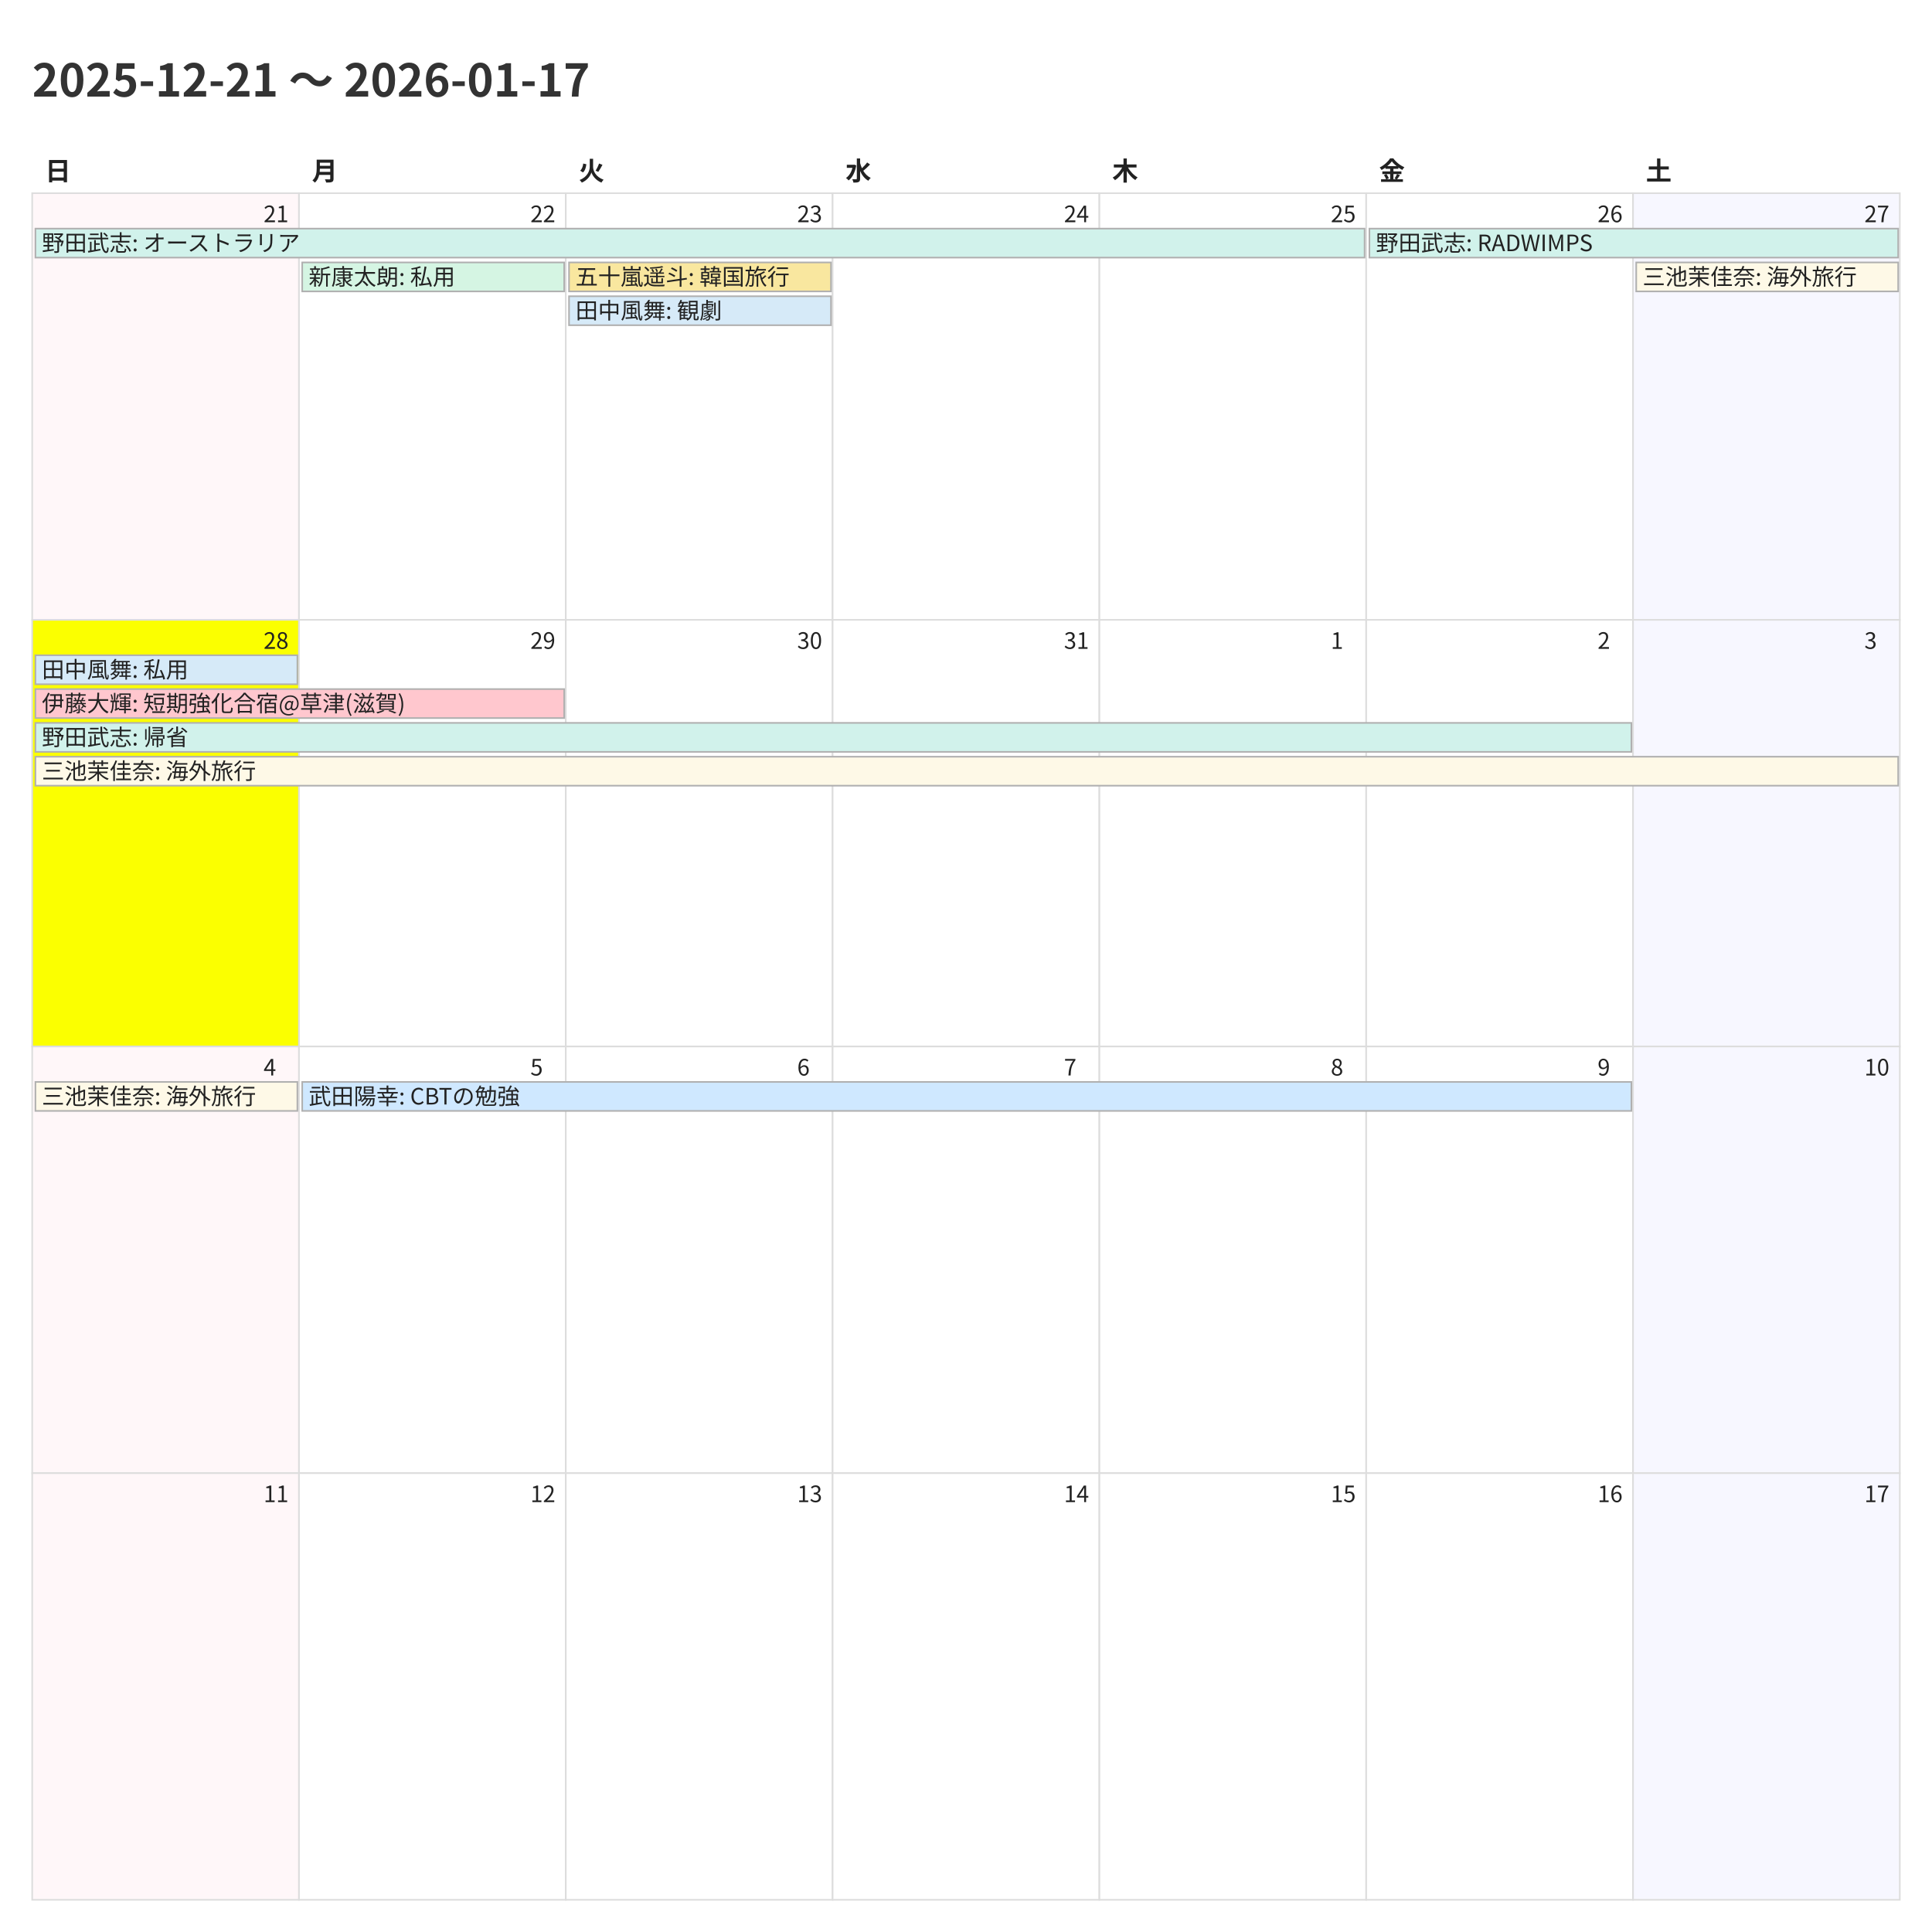
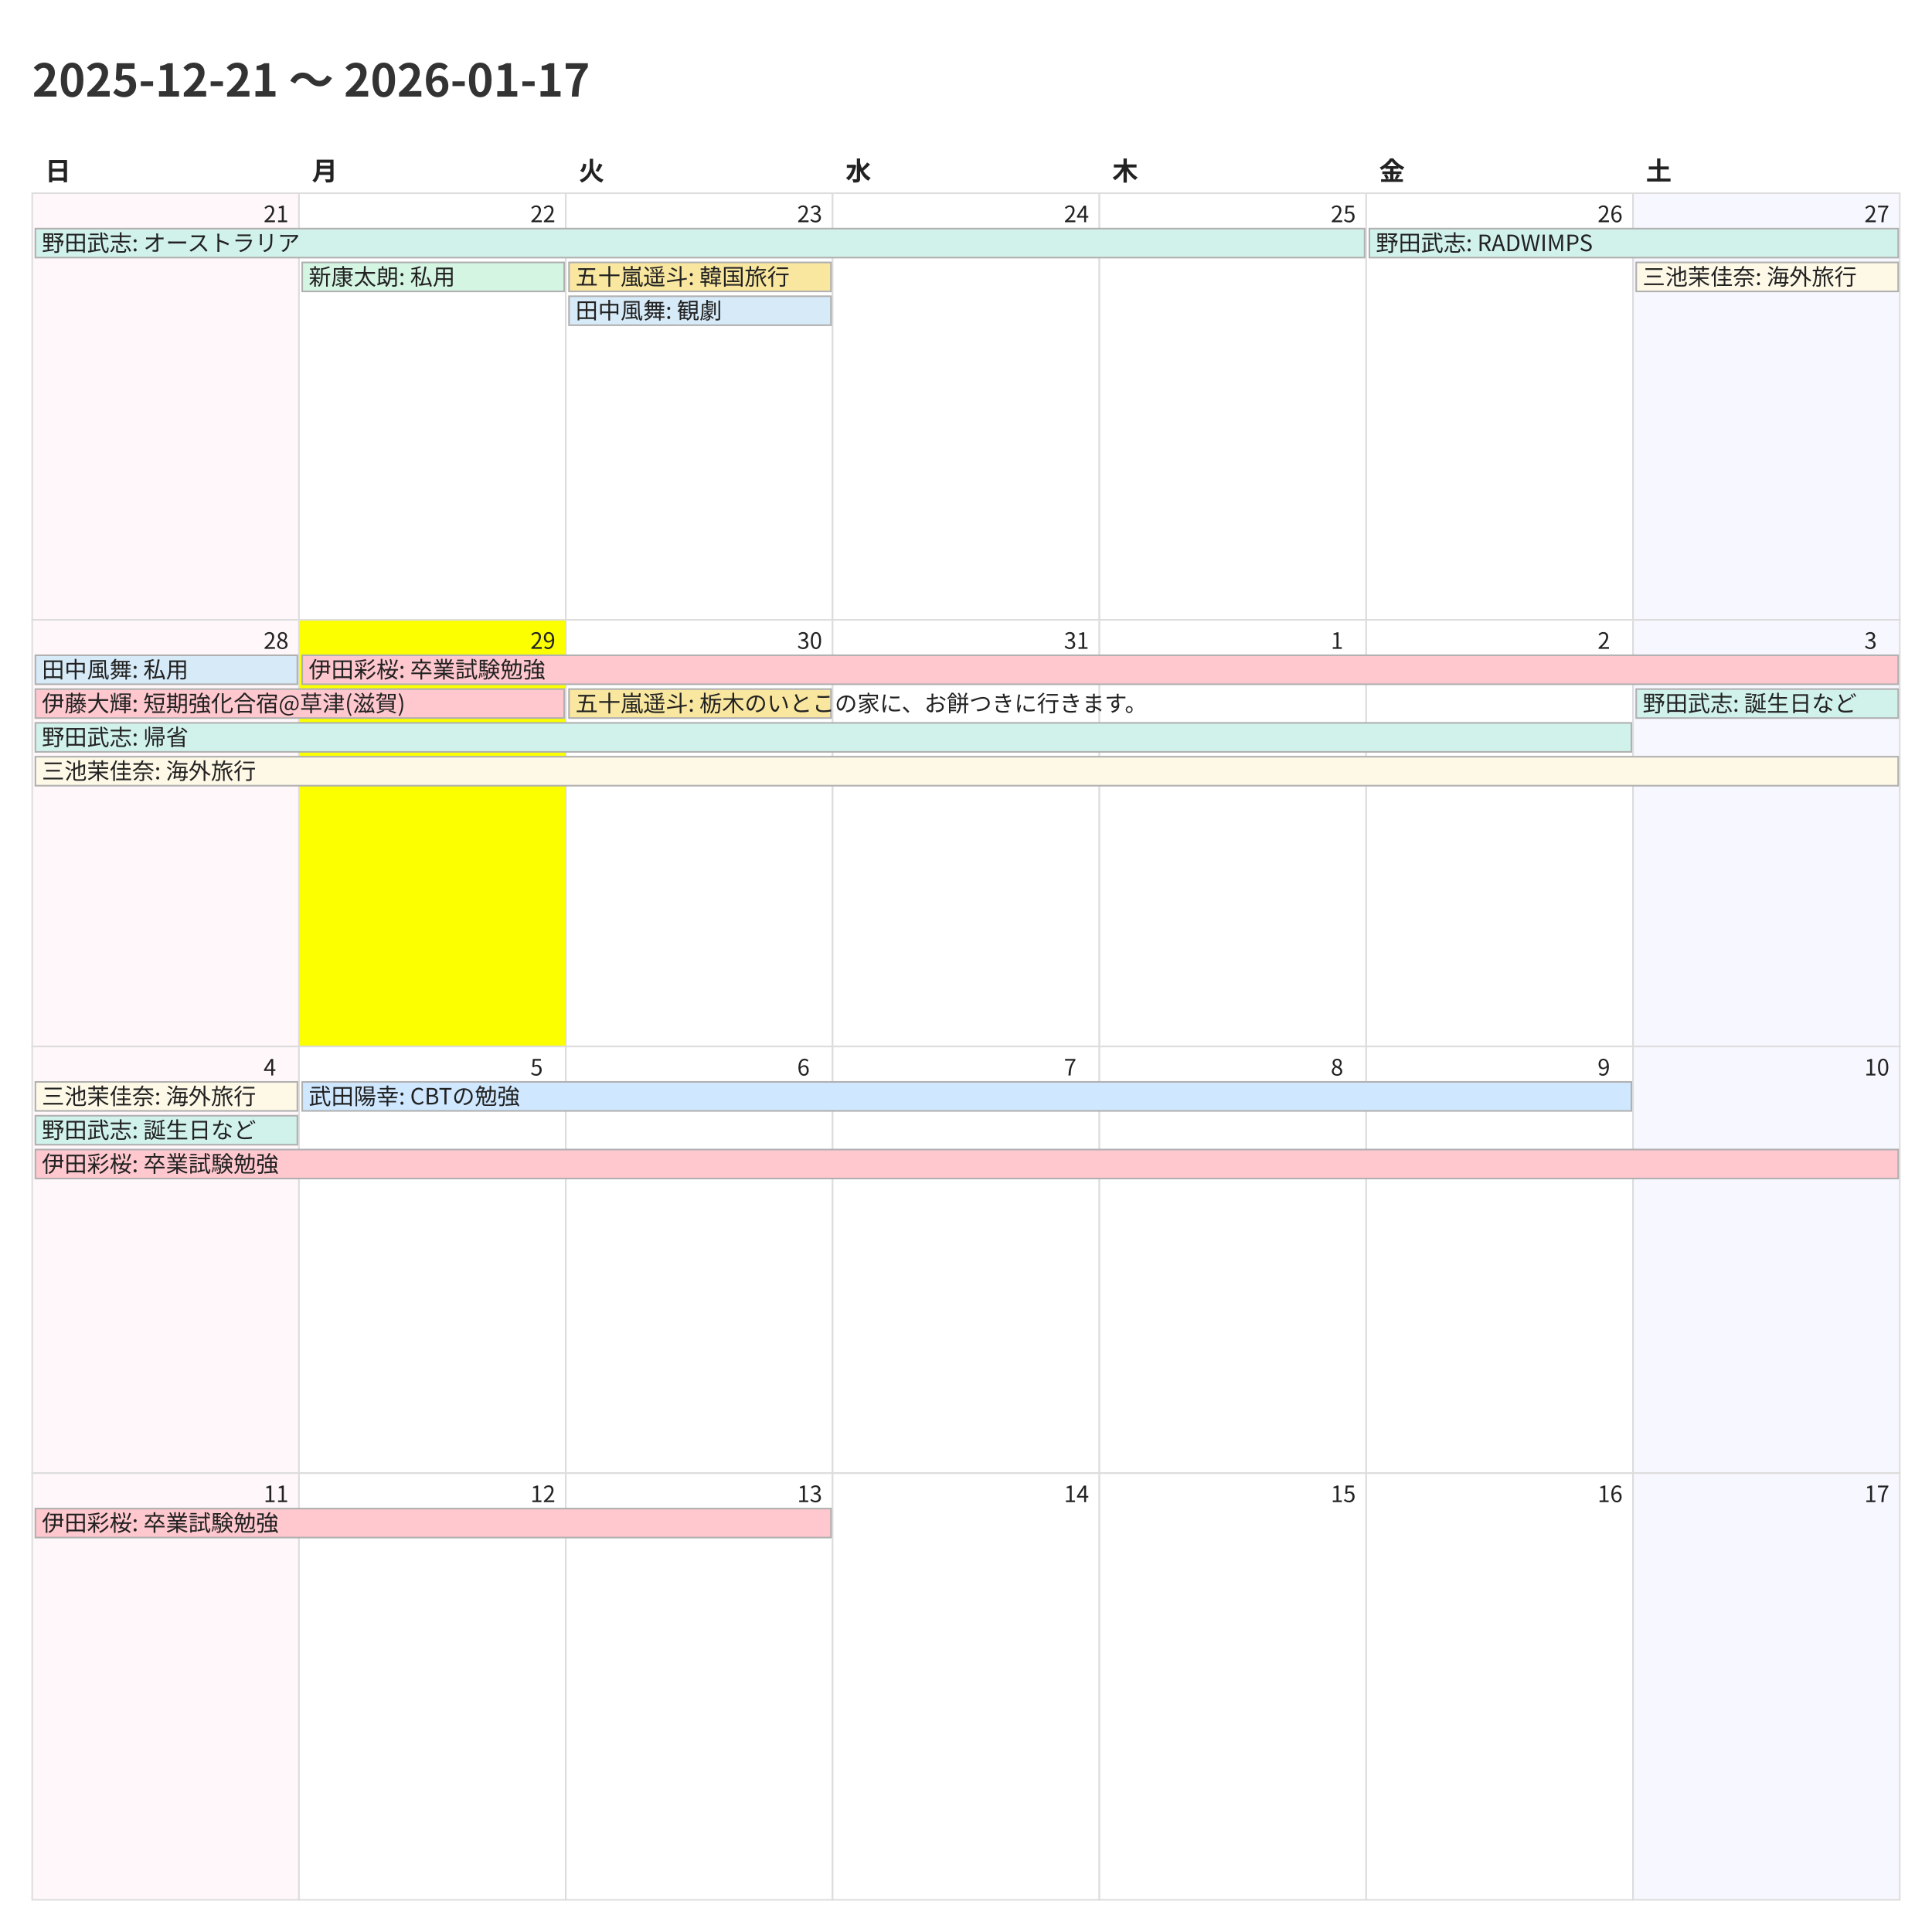
<svg xmlns="http://www.w3.org/2000/svg" width="1200" height="1200">
  <style>
    @charset "UTF-8";
    .title {
      font-family: "Noto Sans CJK JP","Noto Sans JP","IPAexGothic",
                   "Yu Gothic","Hiragino Kaku Gothic ProN",sans-serif;
      font-size: 28px; font-weight: 700; fill: #333;
    }
    .weekday, .day-number, .event {
      font-family: "Noto Sans CJK JP","Noto Sans JP","IPAexGothic",
                   "Yu Gothic","Hiragino Kaku Gothic ProN",sans-serif;
      fill: #222;
    }
    .weekday { font-size: 16px; font-weight: 600; }
    .day-number { font-size: 14px; }
    .event { font-size: 14px; }
    .cell { fill: #fff; stroke: #ddd; }
  </style>
  <rect x="0" y="0" width="1200" height="1200" fill="#fff" />
  <text class="title" x="20" y="60">2025-12-21 〜 2026-01-17</text>
  <text class="weekday" x="28.0" y="112">日</text>
  <text class="weekday" x="193.714" y="112">月</text>
  <text class="weekday" x="359.429" y="112">火</text>
  <text class="weekday" x="525.143" y="112">水</text>
  <text class="weekday" x="690.857" y="112">木</text>
  <text class="weekday" x="856.571" y="112">金</text>
  <text class="weekday" x="1022.286" y="112">土</text>
  <rect x="20.0" y="120.0" width="165.714" height="265.0" fill="#fff7f9" stroke="#ddd" />
  <text class="day-number" x="163.714" y="138.0">21</text>
  <rect x="185.714" y="120.0" width="165.714" height="265.0" fill="#ffffff" stroke="#ddd" />
  <text class="day-number" x="329.429" y="138.0">22</text>
  <rect x="351.429" y="120.0" width="165.714" height="265.0" fill="#ffffff" stroke="#ddd" />
  <text class="day-number" x="495.143" y="138.0">23</text>
  <rect x="517.143" y="120.0" width="165.714" height="265.0" fill="#ffffff" stroke="#ddd" />
  <text class="day-number" x="660.857" y="138.0">24</text>
  <rect x="682.857" y="120.0" width="165.714" height="265.0" fill="#ffffff" stroke="#ddd" />
  <text class="day-number" x="826.571" y="138.0">25</text>
  <rect x="848.571" y="120.0" width="165.714" height="265.0" fill="#ffffff" stroke="#ddd" />
  <text class="day-number" x="992.286" y="138.0">26</text>
  <rect x="1014.286" y="120.0" width="165.714" height="265.0" fill="#f7f7ff" stroke="#ddd" />
  <text class="day-number" x="1158.0" y="138.0">27</text>
-   <rect x="20.0" y="385.0" width="165.714" height="265.0" fill="#fbff00" stroke="#ddd" />
+   <rect x="20.0" y="385.0" width="165.714" height="265.0" fill="#fff7f9" stroke="#ddd" />
  <text class="day-number" x="163.714" y="403.0">28</text>
-   <rect x="185.714" y="385.0" width="165.714" height="265.0" fill="#ffffff" stroke="#ddd" />
+   <rect x="185.714" y="385.0" width="165.714" height="265.0" fill="#fbff00" stroke="#ddd" />
  <text class="day-number" x="329.429" y="403.0">29</text>
  <rect x="351.429" y="385.0" width="165.714" height="265.0" fill="#ffffff" stroke="#ddd" />
  <text class="day-number" x="495.143" y="403.0">30</text>
  <rect x="517.143" y="385.0" width="165.714" height="265.0" fill="#ffffff" stroke="#ddd" />
  <text class="day-number" x="660.857" y="403.0">31</text>
  <rect x="682.857" y="385.0" width="165.714" height="265.0" fill="#ffffff" stroke="#ddd" />
  <text class="day-number" x="826.571" y="403.0">1</text>
  <rect x="848.571" y="385.0" width="165.714" height="265.0" fill="#ffffff" stroke="#ddd" />
  <text class="day-number" x="992.286" y="403.0">2</text>
  <rect x="1014.286" y="385.0" width="165.714" height="265.0" fill="#f7f7ff" stroke="#ddd" />
  <text class="day-number" x="1158.0" y="403.0">3</text>
  <rect x="20.0" y="650.0" width="165.714" height="265.0" fill="#fff7f9" stroke="#ddd" />
  <text class="day-number" x="163.714" y="668.0">4</text>
  <rect x="185.714" y="650.0" width="165.714" height="265.0" fill="#ffffff" stroke="#ddd" />
  <text class="day-number" x="329.429" y="668.0">5</text>
  <rect x="351.429" y="650.0" width="165.714" height="265.0" fill="#ffffff" stroke="#ddd" />
  <text class="day-number" x="495.143" y="668.0">6</text>
  <rect x="517.143" y="650.0" width="165.714" height="265.0" fill="#ffffff" stroke="#ddd" />
  <text class="day-number" x="660.857" y="668.0">7</text>
  <rect x="682.857" y="650.0" width="165.714" height="265.0" fill="#ffffff" stroke="#ddd" />
  <text class="day-number" x="826.571" y="668.0">8</text>
  <rect x="848.571" y="650.0" width="165.714" height="265.0" fill="#ffffff" stroke="#ddd" />
  <text class="day-number" x="992.286" y="668.0">9</text>
  <rect x="1014.286" y="650.0" width="165.714" height="265.0" fill="#f7f7ff" stroke="#ddd" />
  <text class="day-number" x="1158.0" y="668.0">10</text>
  <rect x="20.0" y="915.0" width="165.714" height="265.0" fill="#fff7f9" stroke="#ddd" />
  <text class="day-number" x="163.714" y="933.0">11</text>
  <rect x="185.714" y="915.0" width="165.714" height="265.0" fill="#ffffff" stroke="#ddd" />
  <text class="day-number" x="329.429" y="933.0">12</text>
  <rect x="351.429" y="915.0" width="165.714" height="265.0" fill="#ffffff" stroke="#ddd" />
  <text class="day-number" x="495.143" y="933.0">13</text>
  <rect x="517.143" y="915.0" width="165.714" height="265.0" fill="#ffffff" stroke="#ddd" />
  <text class="day-number" x="660.857" y="933.0">14</text>
  <rect x="682.857" y="915.0" width="165.714" height="265.0" fill="#ffffff" stroke="#ddd" />
  <text class="day-number" x="826.571" y="933.0">15</text>
  <rect x="848.571" y="915.0" width="165.714" height="265.0" fill="#ffffff" stroke="#ddd" />
  <text class="day-number" x="992.286" y="933.0">16</text>
  <rect x="1014.286" y="915.0" width="165.714" height="265.0" fill="#f7f7ff" stroke="#ddd" />
  <text class="day-number" x="1158.0" y="933.0">17</text>
  <rect x="22.0" y="142.0" width="825.571" height="18" fill="#d1f2eb" stroke="#b0b0b0" />
  <text class="event" x="26.0" y="156.0">野田武志: オーストラリア</text>
  <rect x="187.714" y="163.0" width="162.714" height="18" fill="#d5f5e3" stroke="#b0b0b0" />
  <text class="event" x="191.714" y="177.0">新康太朗: 私用</text>
  <rect x="353.429" y="163.0" width="162.714" height="18" fill="#f9e79f" stroke="#b0b0b0" />
  <text class="event" x="357.429" y="177.0">五十嵐遥斗: 韓国旅行</text>
  <rect x="353.429" y="184.0" width="162.714" height="18" fill="#d6eaf8" stroke="#b0b0b0" />
  <text class="event" x="357.429" y="198.0">田中風舞: 観劇</text>
  <rect x="850.571" y="142.0" width="328.429" height="18" fill="#d1f2eb" stroke="#b0b0b0" />
  <text class="event" x="854.571" y="156.0">野田武志: RADWIMPS</text>
  <rect x="1016.286" y="163.0" width="162.714" height="18" fill="#fef9e7" stroke="#b0b0b0" />
  <text class="event" x="1020.286" y="177.0">三池茉佳奈: 海外旅行</text>
  <rect x="22.0" y="407.0" width="162.714" height="18" fill="#d6eaf8" stroke="#b0b0b0" />
  <text class="event" x="26.0" y="421.0">田中風舞: 私用</text>
  <rect x="22.0" y="428.0" width="328.429" height="18" fill="#ffc7ce" stroke="#b0b0b0" />
  <text class="event" x="26.0" y="442.0">伊藤大輝: 短期強化合宿@草津(滋賀)</text>
  <rect x="22.0" y="449.0" width="991.286" height="18" fill="#d1f2eb" stroke="#b0b0b0" />
  <text class="event" x="26.0" y="463.0">野田武志: 帰省</text>
  <rect x="22.0" y="470.0" width="1157.0" height="18" fill="#fef9e7" stroke="#b0b0b0" />
  <text class="event" x="26.0" y="484.0">三池茉佳奈: 海外旅行</text>
+   <rect x="187.714" y="407.0" width="991.286" height="18" fill="#ffc7ce" stroke="#b0b0b0" />
+   <text class="event" x="191.714" y="421.0">伊田彩桜: 卒業試験勉強</text>
+   <rect x="353.429" y="428.0" width="162.714" height="18" fill="#f9e79f" stroke="#b0b0b0" />
+   <text class="event" x="357.429" y="442.0">五十嵐遥斗: 栃木のいとこの家に、お餅つきに行きます。</text>
+   <rect x="1016.286" y="428.0" width="162.714" height="18" fill="#d1f2eb" stroke="#b0b0b0" />
+   <text class="event" x="1020.286" y="442.0">野田武志: 誕生日など</text>
  <rect x="22.0" y="672.0" width="162.714" height="18" fill="#fef9e7" stroke="#b0b0b0" />
  <text class="event" x="26.0" y="686.0">三池茉佳奈: 海外旅行</text>
+   <rect x="22.0" y="693.0" width="162.714" height="18" fill="#d1f2eb" stroke="#b0b0b0" />
+   <text class="event" x="26.0" y="707.0">野田武志: 誕生日など</text>
+   <rect x="22.0" y="714.0" width="1157.0" height="18" fill="#ffc7ce" stroke="#b0b0b0" />
+   <text class="event" x="26.0" y="728.0">伊田彩桜: 卒業試験勉強</text>
  <rect x="187.714" y="672.0" width="825.571" height="18" fill="#cfe8ff" stroke="#b0b0b0" />
  <text class="event" x="191.714" y="686.0">武田陽幸: CBTの勉強</text>
+   <rect x="22.0" y="937.0" width="494.143" height="18" fill="#ffc7ce" stroke="#b0b0b0" />
+   <text class="event" x="26.0" y="951.0">伊田彩桜: 卒業試験勉強</text>
</svg>
